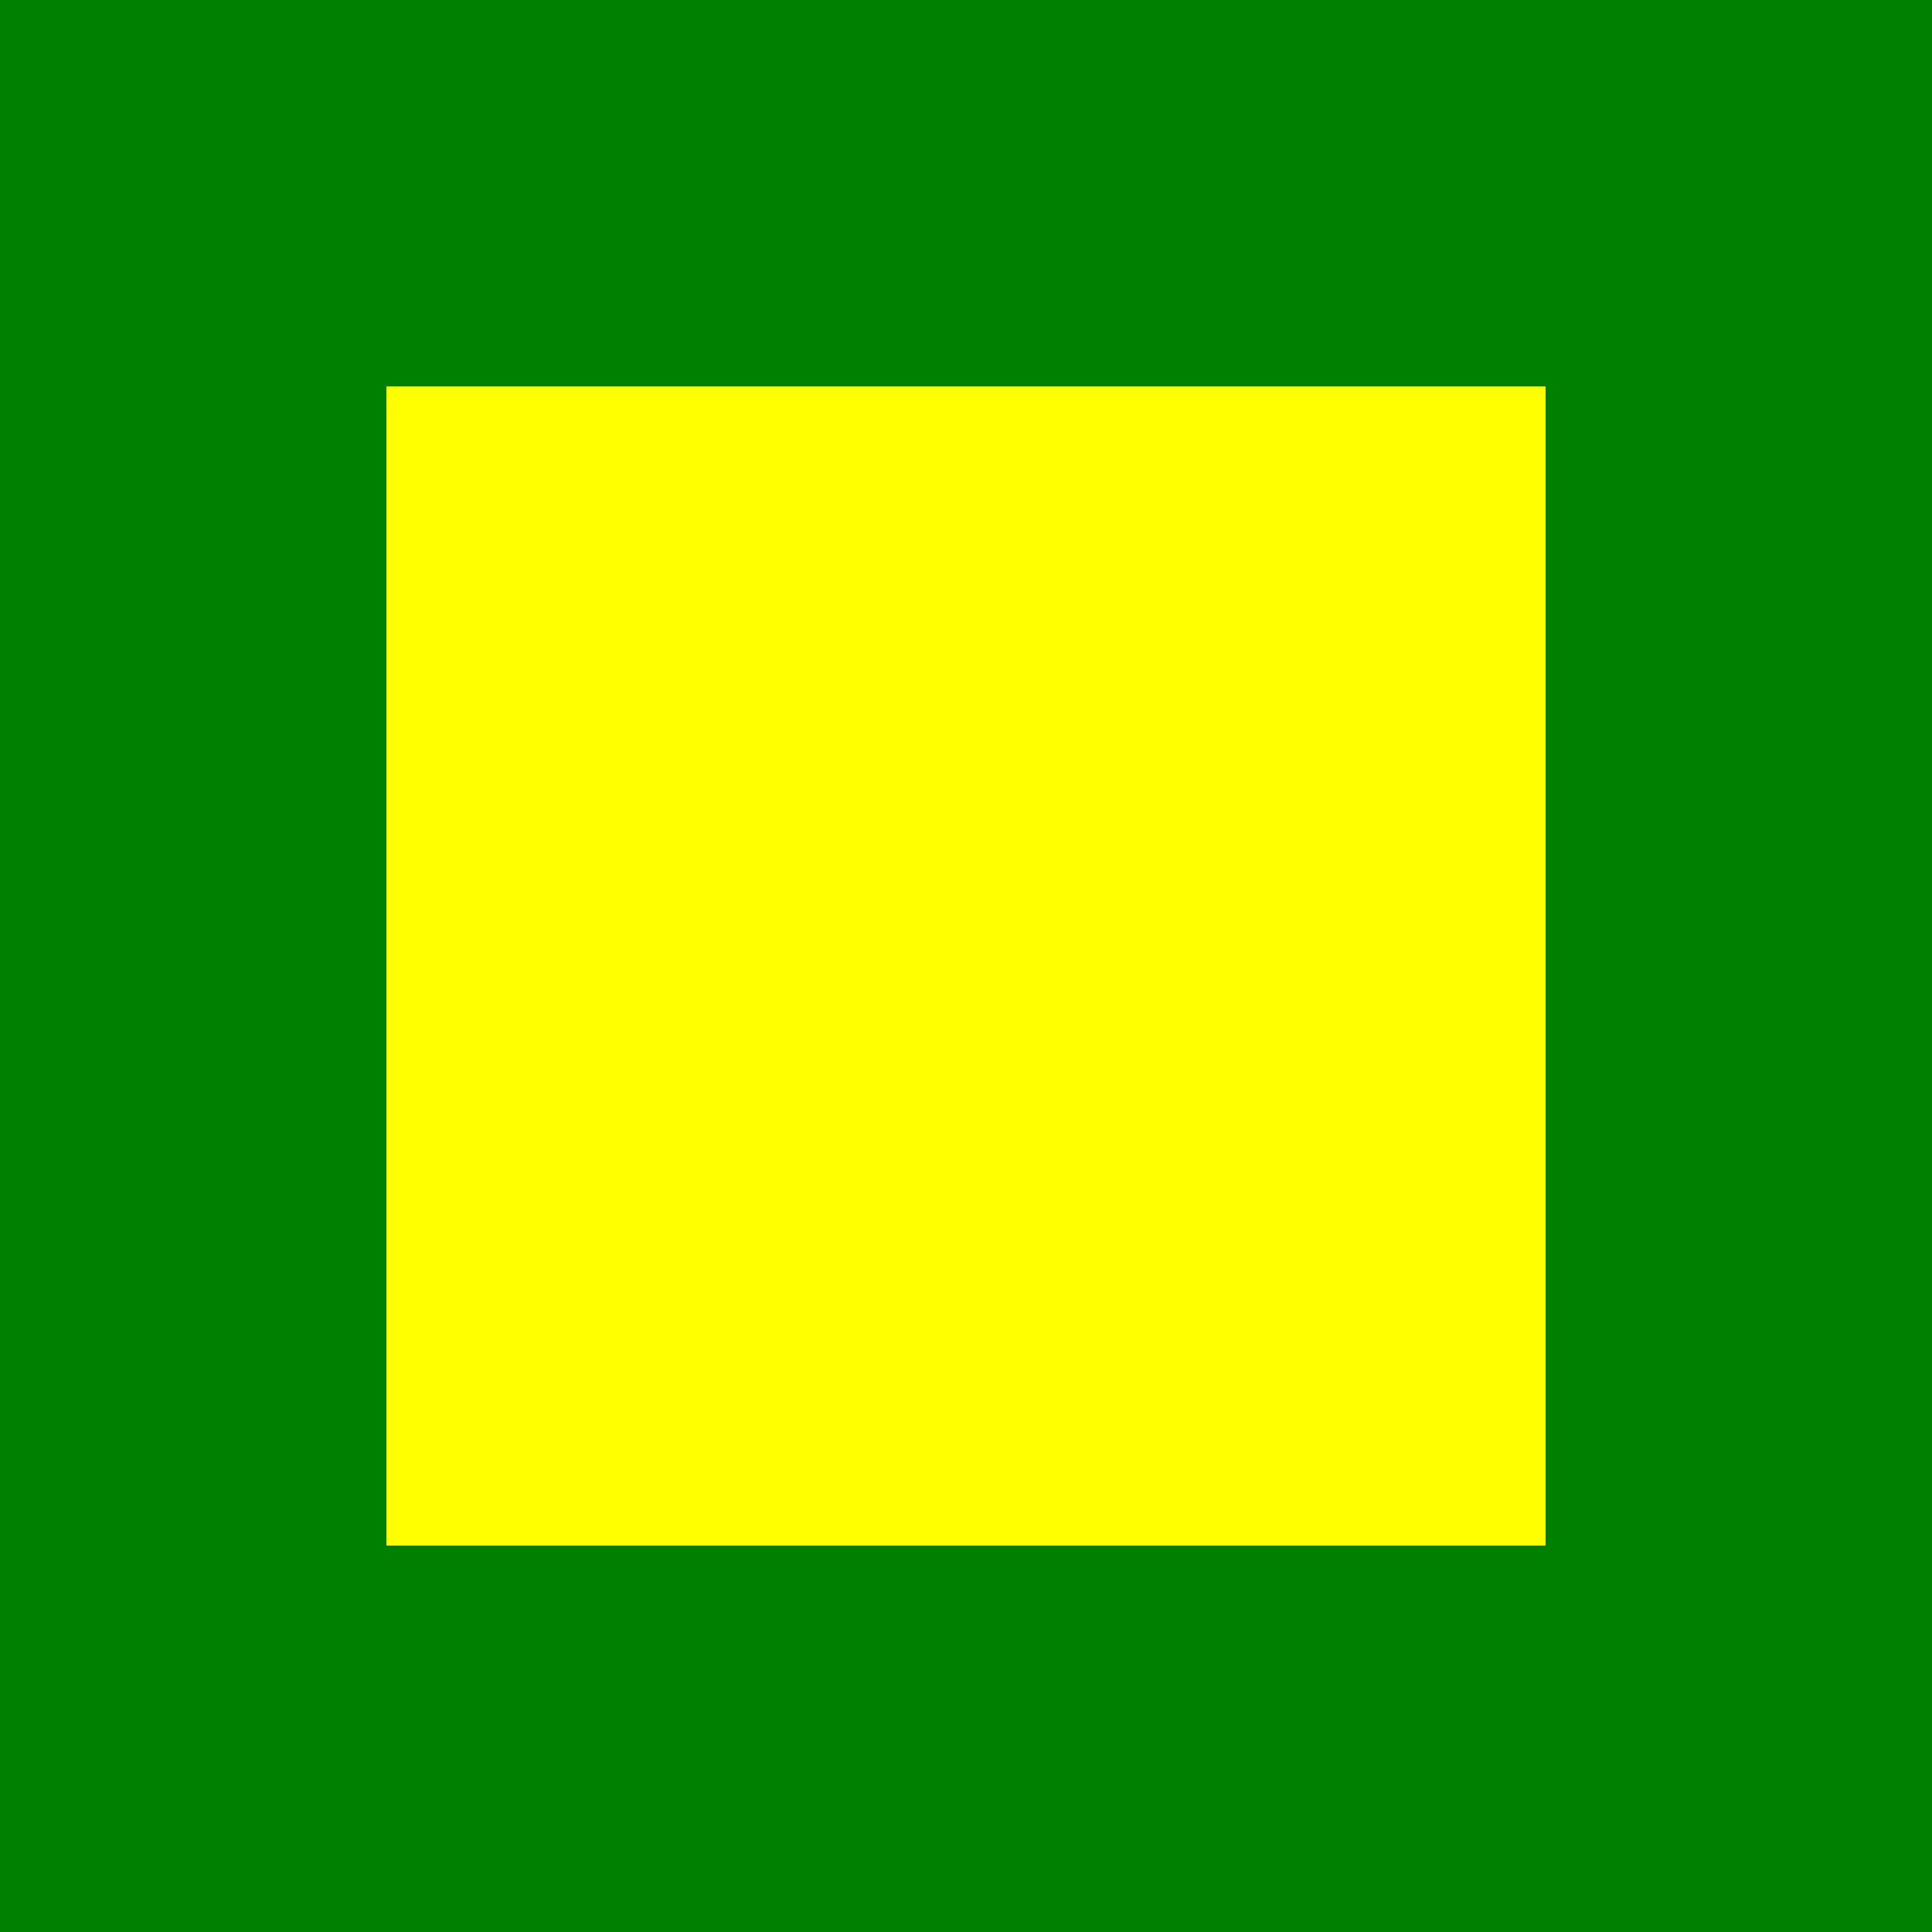
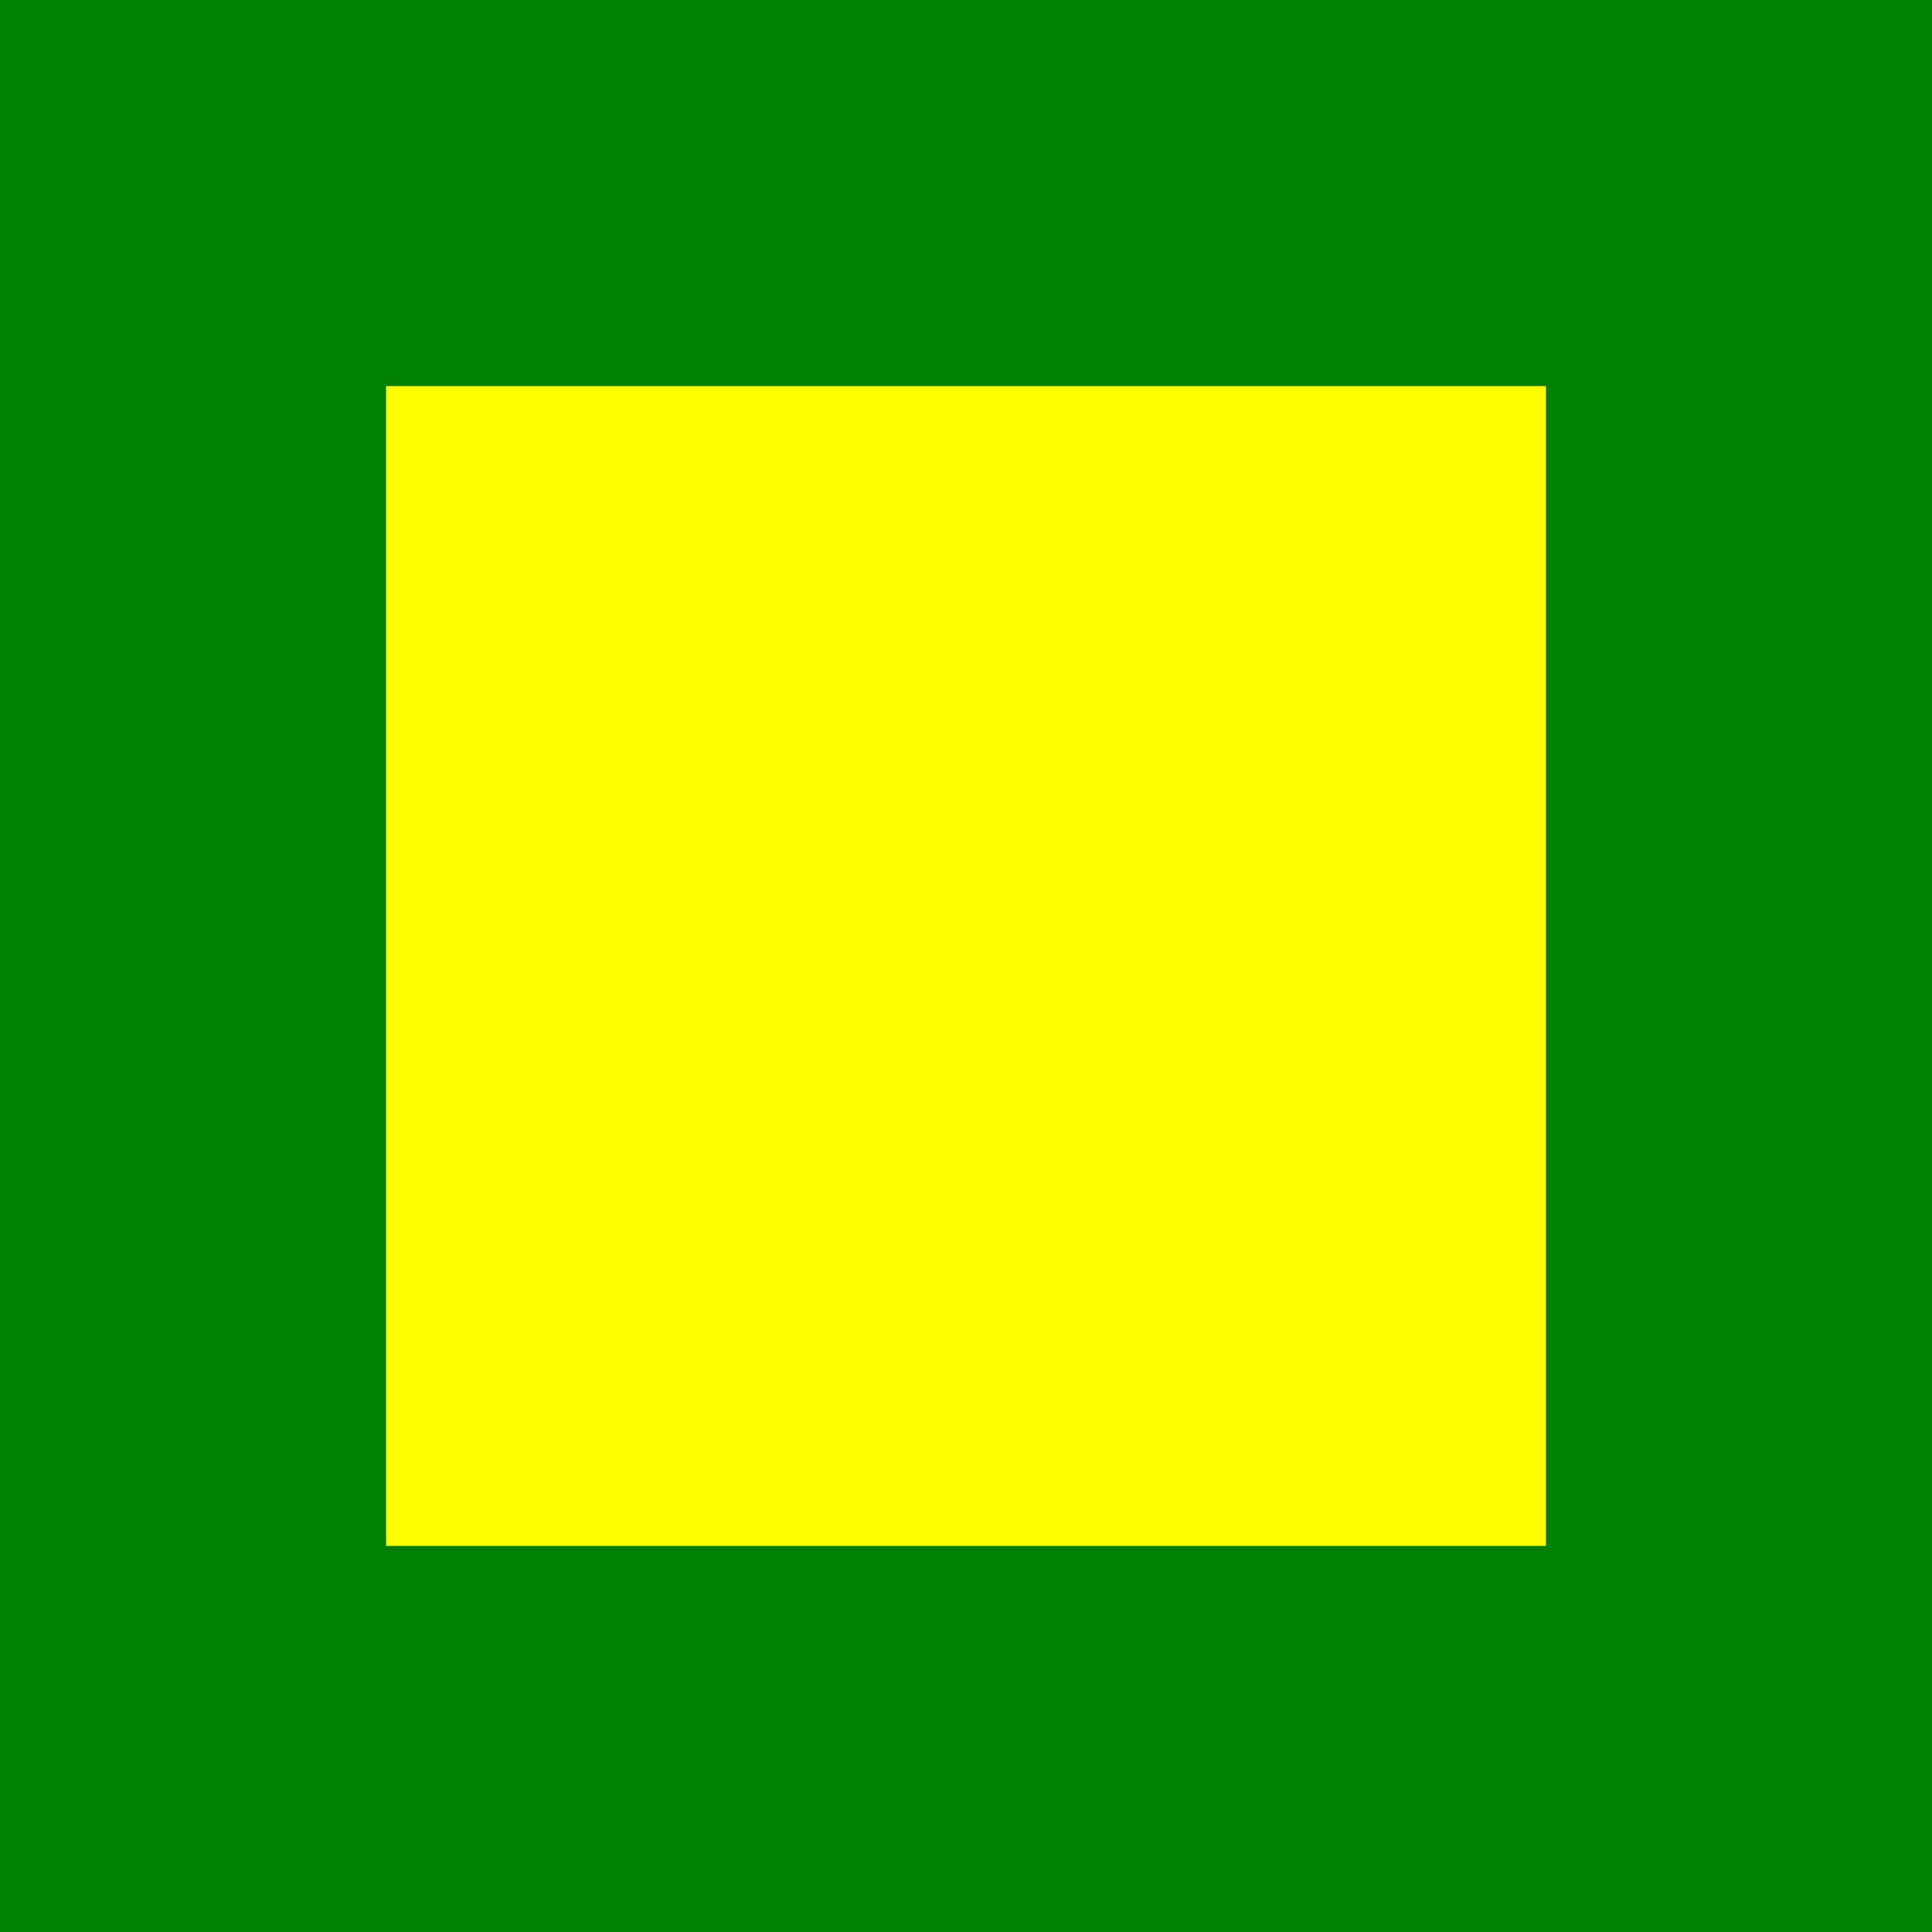
- <svg xmlns="http://www.w3.org/2000/svg" version="1.1" id="svg4146" viewBox="0 0 40 40" height="11.289mm" width="11.289mm">
-   <defs id="defs4148" />
-   <g transform="translate(174.2857,-695.2193)" id="layer1">
-     <g transform="translate(-179.2857,690.2193)" id="g4136" style="display:inline">
-       <rect width="40" height="40" x="5" y="5" id="rect3591" style="fill:#ffff00;fill-opacity:1;stroke:none" />
-       <path d="M 5,5 5,45 45,45 45,5 5,5 Z m 8,8 24,0 0,24 -24,0 0,-24 z" id="rect3688" style="fill:#008000;fill-opacity:1;stroke:none" />
-     </g>
-   </g>
+ <svg xmlns="http://www.w3.org/2000/svg" width="12" height="12" viewBox="0 0 12 12">
+   <rect x="-1.2" y="-1.2" width="14.4" height="14.4" fill="rgb(100%, 100%, 0%)" fill-opacity="1" />
+   <path fill-rule="nonzero" fill="rgb(0%, 50.196%, 0%)" fill-opacity="1" d="M 0 0 L 0 12 L 12 12 L 12 0 Z M 2.398 2.398 L 9.602 2.398 L 9.602 9.602 L 2.398 9.602 Z M 2.398 2.398 " />
</svg>
